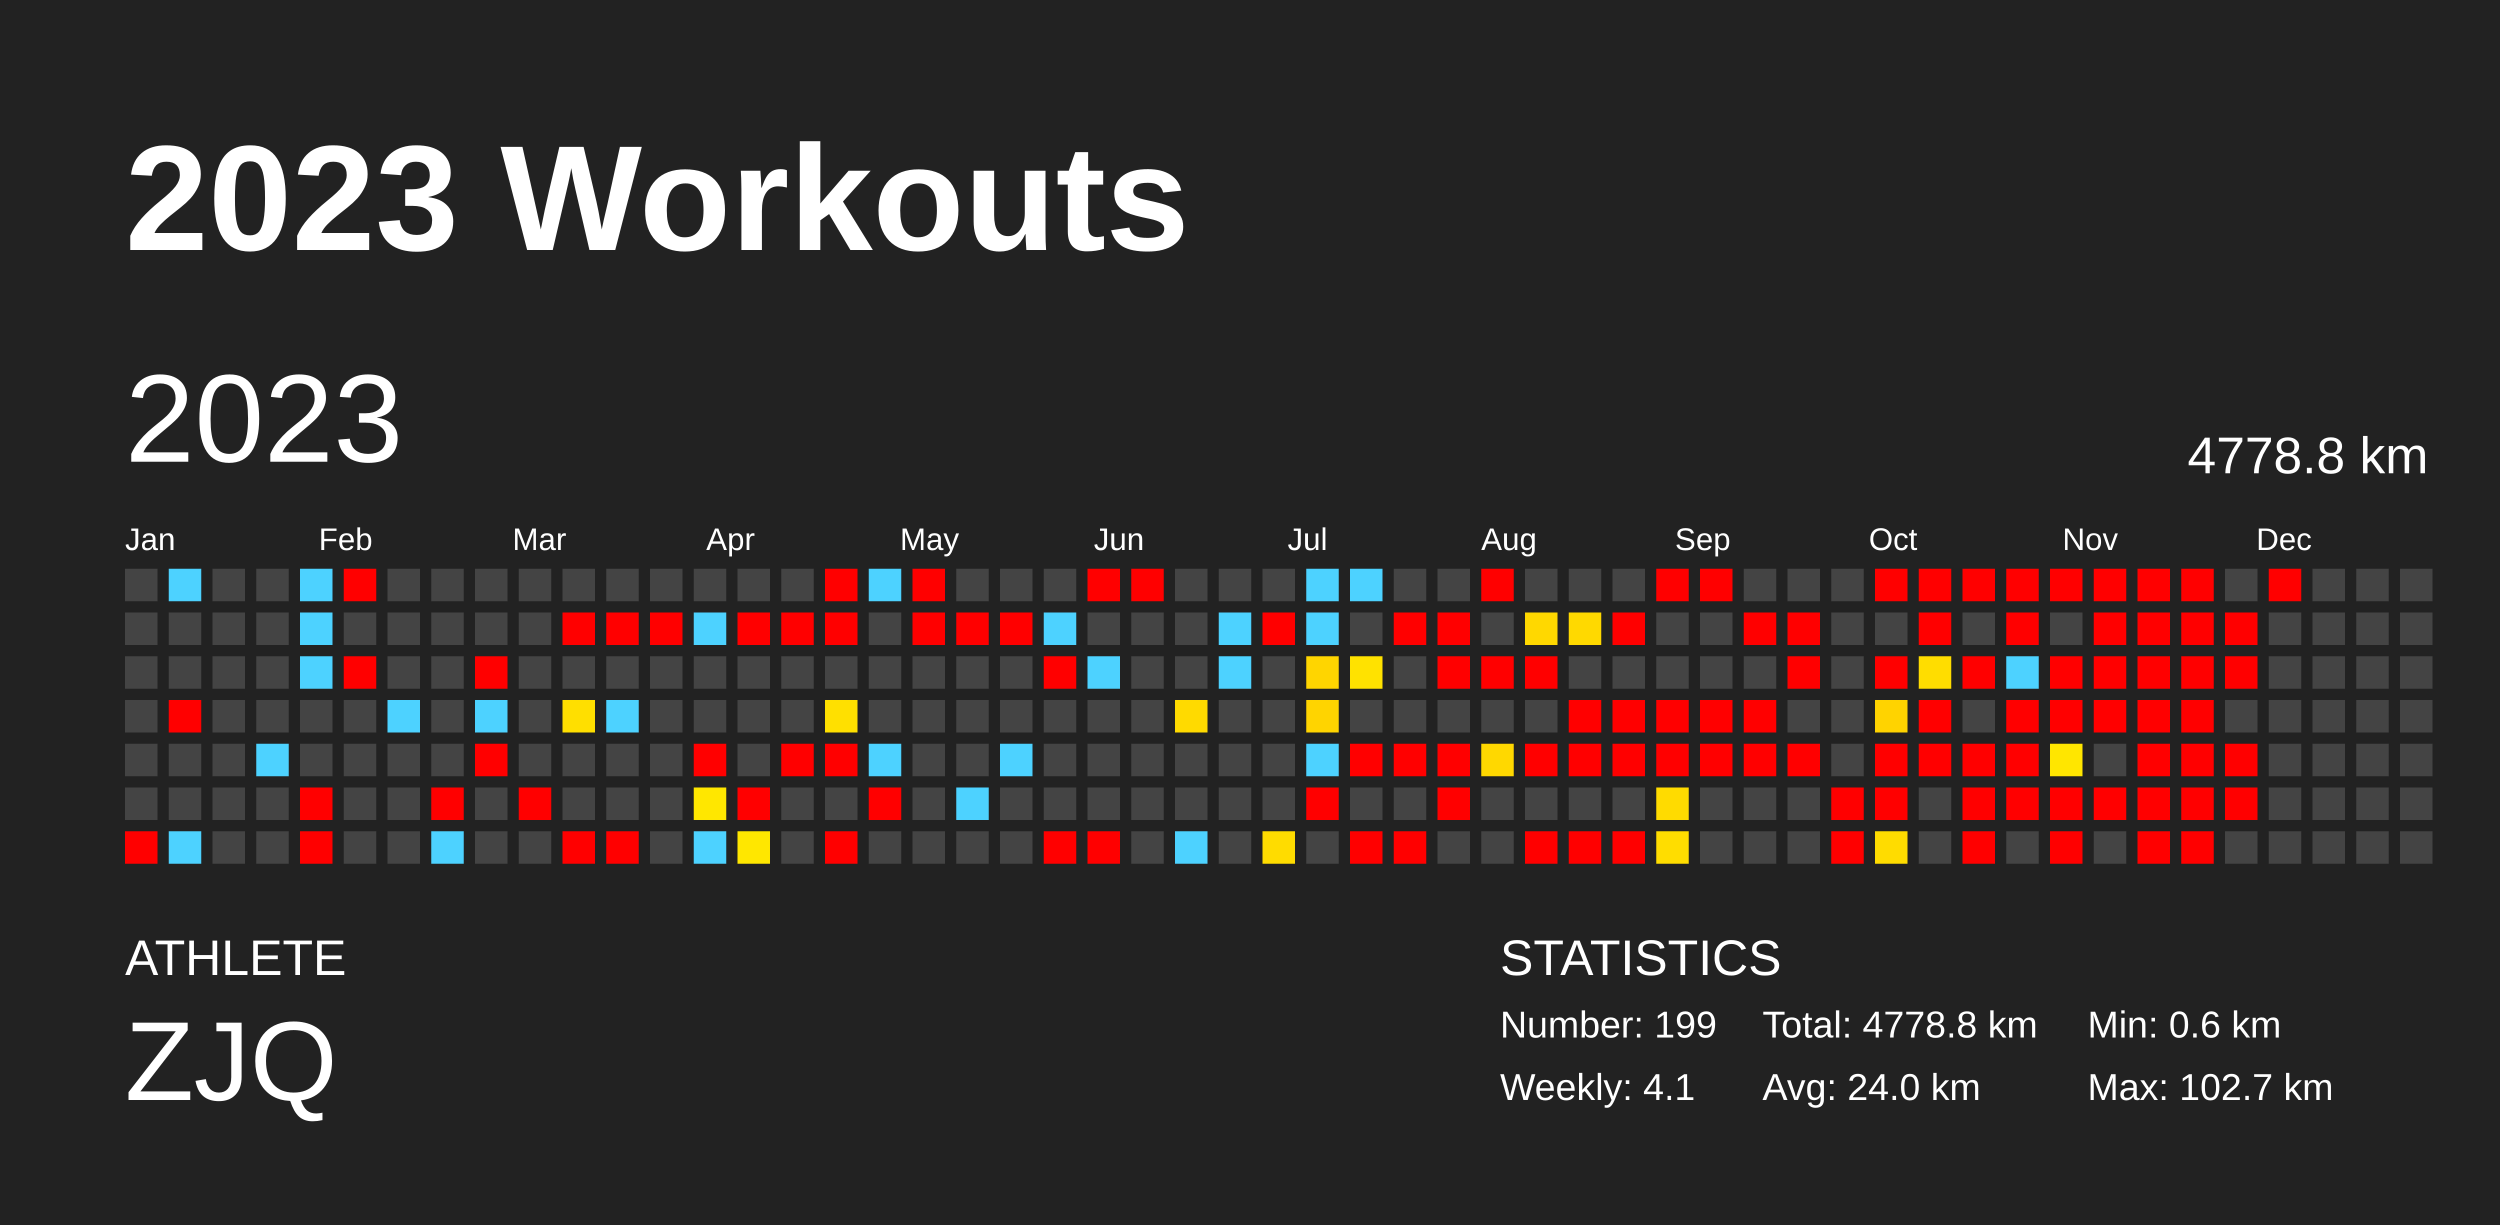
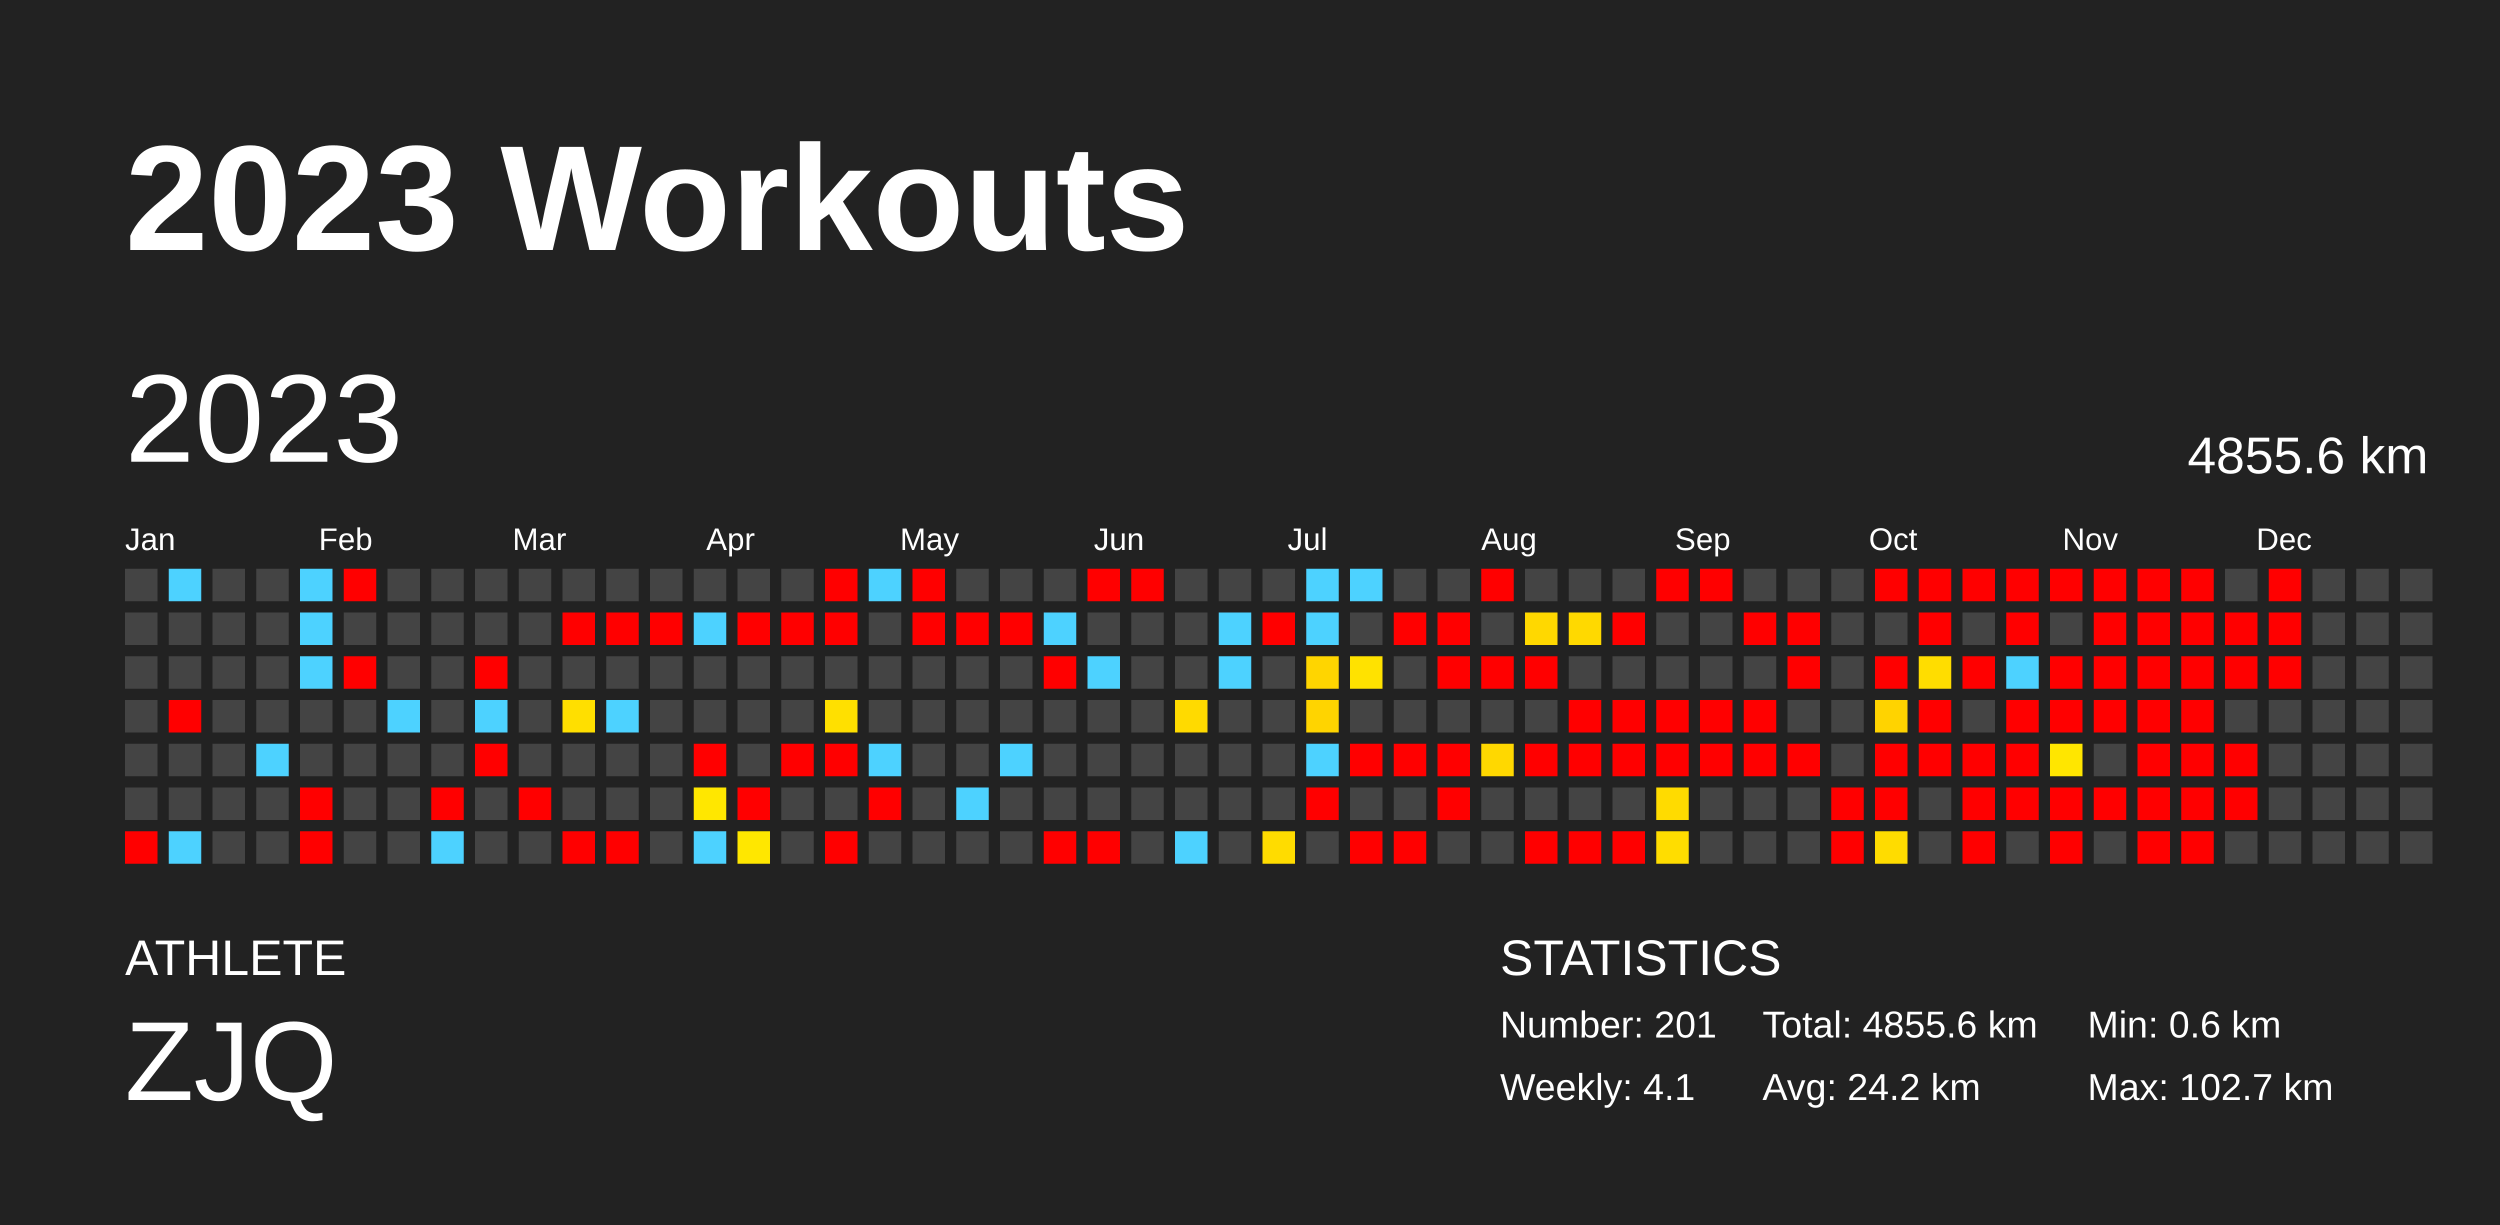
<svg xmlns="http://www.w3.org/2000/svg" baseProfile="full" height="98mm" version="1.1" viewBox="0,0,200,98" width="200mm">
  <defs />
  <rect fill="#222222" height="98" width="200" x="0" y="0" />
  <text fill="#FFFFFF" style="font-size:12px; font-family:Arial; font-weight:bold;" x="10" y="20">2023 Workouts</text>
  <text fill="#FFFFFF" style="font-size:4px; font-family:Arial" x="10" y="78">ATHLETE</text>
  <text fill="#FFFFFF" style="font-size:9px; font-family:Arial" x="10" y="88">ZJQ</text>
  <text fill="#FFFFFF" style="font-size:4px; font-family:Arial" x="120" y="78">STATISTICS</text>
-   <text fill="#FFFFFF" style="font-size:3px; font-family:Arial" x="120" y="83">Number: 199</text>
+   <text fill="#FFFFFF" style="font-size:3px; font-family:Arial" x="120" y="83">Number: 201</text>
  <text fill="#FFFFFF" style="font-size:3px; font-family:Arial" x="120" y="88">Weekly: 4.1</text>
-   <text fill="#FFFFFF" style="font-size:3px; font-family:Arial" x="141" y="83">Total: 4778.8 km</text>
-   <text fill="#FFFFFF" style="font-size:3px; font-family:Arial" x="141" y="88">Avg: 24.0 km</text>
+   <text fill="#FFFFFF" style="font-size:3px; font-family:Arial" x="141" y="83">Total: 4855.6 km</text>
+   <text fill="#FFFFFF" style="font-size:3px; font-family:Arial" x="141" y="88">Avg: 24.2 km</text>
  <text fill="#FFFFFF" style="font-size:3px; font-family:Arial" x="167" y="83">Min: 0.6 km</text>
  <text fill="#FFFFFF" style="font-size:3px; font-family:Arial" x="167" y="88">Max: 102.7 km</text>
  <text dominant-baseline="hanging" fill="#FFFFFF" style="font-size:10.0px; font-family:Arial;" x="10" y="30">2023</text>
-   <text dominant-baseline="hanging" fill="#FFFFFF" style="font-size:4.125px; font-family:Arial;" x="175" y="35">4778.8 km</text>
+   <text dominant-baseline="hanging" fill="#FFFFFF" style="font-size:4.125px; font-family:Arial;" x="175" y="35">4855.6 km</text>
  <text fill="#FFFFFF" style="font-size:2.5px; font-family:Arial" x="10.0" y="44">Jan</text>
  <text fill="#FFFFFF" style="font-size:2.5px; font-family:Arial" x="25.5" y="44">Feb</text>
  <text fill="#FFFFFF" style="font-size:2.5px; font-family:Arial" x="41.0" y="44">Mar</text>
  <text fill="#FFFFFF" style="font-size:2.5px; font-family:Arial" x="56.5" y="44">Apr</text>
  <text fill="#FFFFFF" style="font-size:2.5px; font-family:Arial" x="72.0" y="44">May</text>
  <text fill="#FFFFFF" style="font-size:2.5px; font-family:Arial" x="87.5" y="44">Jun</text>
  <text fill="#FFFFFF" style="font-size:2.5px; font-family:Arial" x="103.0" y="44">Jul</text>
  <text fill="#FFFFFF" style="font-size:2.5px; font-family:Arial" x="118.5" y="44">Aug</text>
  <text fill="#FFFFFF" style="font-size:2.5px; font-family:Arial" x="134.0" y="44">Sep</text>
  <text fill="#FFFFFF" style="font-size:2.5px; font-family:Arial" x="149.5" y="44">Oct</text>
  <text fill="#FFFFFF" style="font-size:2.5px; font-family:Arial" x="165.0" y="44">Nov</text>
  <text fill="#FFFFFF" style="font-size:2.5px; font-family:Arial" x="180.5" y="44">Dec</text>
  <rect fill="#444444" height="2.6" width="2.6" x="10.0" y="45.5" />
  <rect fill="#444444" height="2.6" width="2.6" x="10.0" y="49.0" />
  <rect fill="#444444" height="2.6" width="2.6" x="10.0" y="52.5" />
  <rect fill="#444444" height="2.6" width="2.6" x="10.0" y="56.0" />
  <rect fill="#444444" height="2.6" width="2.6" x="10.0" y="59.5" />
  <rect fill="#444444" height="2.6" width="2.6" x="10.0" y="63.0" />
  <rect fill="red" height="2.6" width="2.6" x="10.0" y="66.5" />
  <rect fill="#4dd2ff" height="2.6" width="2.6" x="13.5" y="45.5" />
  <rect fill="#444444" height="2.6" width="2.6" x="13.5" y="49.0" />
  <rect fill="#444444" height="2.6" width="2.6" x="13.5" y="52.5" />
  <rect fill="red" height="2.6" width="2.6" x="13.5" y="56.0" />
  <rect fill="#444444" height="2.6" width="2.6" x="13.5" y="59.5" />
  <rect fill="#444444" height="2.6" width="2.6" x="13.5" y="63.0" />
  <rect fill="#4dd2ff" height="2.6" width="2.6" x="13.5" y="66.5" />
  <rect fill="#444444" height="2.6" width="2.6" x="17.0" y="45.5" />
  <rect fill="#444444" height="2.6" width="2.6" x="17.0" y="49.0" />
  <rect fill="#444444" height="2.6" width="2.6" x="17.0" y="52.5" />
  <rect fill="#444444" height="2.6" width="2.6" x="17.0" y="56.0" />
  <rect fill="#444444" height="2.6" width="2.6" x="17.0" y="59.5" />
  <rect fill="#444444" height="2.6" width="2.6" x="17.0" y="63.0" />
  <rect fill="#444444" height="2.6" width="2.6" x="17.0" y="66.5" />
  <rect fill="#444444" height="2.6" width="2.6" x="20.5" y="45.5" />
  <rect fill="#444444" height="2.6" width="2.6" x="20.5" y="49.0" />
  <rect fill="#444444" height="2.6" width="2.6" x="20.5" y="52.5" />
  <rect fill="#444444" height="2.6" width="2.6" x="20.5" y="56.0" />
  <rect fill="#4dd2ff" height="2.6" width="2.6" x="20.5" y="59.5" />
  <rect fill="#444444" height="2.6" width="2.6" x="20.5" y="63.0" />
  <rect fill="#444444" height="2.6" width="2.6" x="20.5" y="66.5" />
  <rect fill="#4dd2ff" height="2.6" width="2.6" x="24.0" y="45.5" />
  <rect fill="#4dd2ff" height="2.6" width="2.6" x="24.0" y="49.0" />
  <rect fill="#4dd2ff" height="2.6" width="2.6" x="24.0" y="52.5" />
  <rect fill="#444444" height="2.6" width="2.6" x="24.0" y="56.0" />
  <rect fill="#444444" height="2.6" width="2.6" x="24.0" y="59.5" />
  <rect fill="red" height="2.6" width="2.6" x="24.0" y="63.0" />
  <rect fill="red" height="2.6" width="2.6" x="24.0" y="66.5" />
  <rect fill="red" height="2.6" width="2.6" x="27.5" y="45.5" />
  <rect fill="#444444" height="2.6" width="2.6" x="27.5" y="49.0" />
  <rect fill="red" height="2.6" width="2.6" x="27.5" y="52.5" />
  <rect fill="#444444" height="2.6" width="2.6" x="27.5" y="56.0" />
  <rect fill="#444444" height="2.6" width="2.6" x="27.5" y="59.5" />
  <rect fill="#444444" height="2.6" width="2.6" x="27.5" y="63.0" />
  <rect fill="#444444" height="2.6" width="2.6" x="27.5" y="66.5" />
  <rect fill="#444444" height="2.6" width="2.6" x="31.0" y="45.5" />
  <rect fill="#444444" height="2.6" width="2.6" x="31.0" y="49.0" />
  <rect fill="#444444" height="2.6" width="2.6" x="31.0" y="52.5" />
  <rect fill="#4dd2ff" height="2.6" width="2.6" x="31.0" y="56.0" />
  <rect fill="#444444" height="2.6" width="2.6" x="31.0" y="59.5" />
  <rect fill="#444444" height="2.6" width="2.6" x="31.0" y="63.0" />
  <rect fill="#444444" height="2.6" width="2.6" x="31.0" y="66.5" />
  <rect fill="#444444" height="2.6" width="2.6" x="34.5" y="45.5" />
  <rect fill="#444444" height="2.6" width="2.6" x="34.5" y="49.0" />
  <rect fill="#444444" height="2.6" width="2.6" x="34.5" y="52.5" />
  <rect fill="#444444" height="2.6" width="2.6" x="34.5" y="56.0" />
  <rect fill="#444444" height="2.6" width="2.6" x="34.5" y="59.5" />
  <rect fill="red" height="2.6" width="2.6" x="34.5" y="63.0" />
  <rect fill="#4dd2ff" height="2.6" width="2.6" x="34.5" y="66.5" />
  <rect fill="#444444" height="2.6" width="2.6" x="38.0" y="45.5" />
  <rect fill="#444444" height="2.6" width="2.6" x="38.0" y="49.0" />
  <rect fill="red" height="2.6" width="2.6" x="38.0" y="52.5" />
  <rect fill="#4dd2ff" height="2.6" width="2.6" x="38.0" y="56.0" />
  <rect fill="red" height="2.6" width="2.6" x="38.0" y="59.5" />
  <rect fill="#444444" height="2.6" width="2.6" x="38.0" y="63.0" />
  <rect fill="#444444" height="2.6" width="2.6" x="38.0" y="66.5" />
  <rect fill="#444444" height="2.6" width="2.6" x="41.5" y="45.5" />
  <rect fill="#444444" height="2.6" width="2.6" x="41.5" y="49.0" />
  <rect fill="#444444" height="2.6" width="2.6" x="41.5" y="52.5" />
  <rect fill="#444444" height="2.6" width="2.6" x="41.5" y="56.0" />
  <rect fill="#444444" height="2.6" width="2.6" x="41.5" y="59.5" />
  <rect fill="red" height="2.6" width="2.6" x="41.5" y="63.0" />
  <rect fill="#444444" height="2.6" width="2.6" x="41.5" y="66.5" />
  <rect fill="#444444" height="2.6" width="2.6" x="45.0" y="45.5" />
  <rect fill="red" height="2.6" width="2.6" x="45.0" y="49.0" />
  <rect fill="#444444" height="2.6" width="2.6" x="45.0" y="52.5" />
  <rect fill="#ffdf00" height="2.6" width="2.6" x="45.0" y="56.0" />
  <rect fill="#444444" height="2.6" width="2.6" x="45.0" y="59.5" />
  <rect fill="#444444" height="2.6" width="2.6" x="45.0" y="63.0" />
  <rect fill="red" height="2.6" width="2.6" x="45.0" y="66.5" />
  <rect fill="#444444" height="2.6" width="2.6" x="48.5" y="45.5" />
  <rect fill="red" height="2.6" width="2.6" x="48.5" y="49.0" />
  <rect fill="#444444" height="2.6" width="2.6" x="48.5" y="52.5" />
  <rect fill="#4dd2ff" height="2.6" width="2.6" x="48.5" y="56.0" />
  <rect fill="#444444" height="2.6" width="2.6" x="48.5" y="59.5" />
  <rect fill="#444444" height="2.6" width="2.6" x="48.5" y="63.0" />
  <rect fill="red" height="2.6" width="2.6" x="48.5" y="66.5" />
  <rect fill="#444444" height="2.6" width="2.6" x="52.0" y="45.5" />
  <rect fill="red" height="2.6" width="2.6" x="52.0" y="49.0" />
  <rect fill="#444444" height="2.6" width="2.6" x="52.0" y="52.5" />
  <rect fill="#444444" height="2.6" width="2.6" x="52.0" y="56.0" />
  <rect fill="#444444" height="2.6" width="2.6" x="52.0" y="59.5" />
  <rect fill="#444444" height="2.6" width="2.6" x="52.0" y="63.0" />
  <rect fill="#444444" height="2.6" width="2.6" x="52.0" y="66.5" />
  <rect fill="#444444" height="2.6" width="2.6" x="55.5" y="45.5" />
  <rect fill="#4dd2ff" height="2.6" width="2.6" x="55.5" y="49.0" />
  <rect fill="#444444" height="2.6" width="2.6" x="55.5" y="52.5" />
  <rect fill="#444444" height="2.6" width="2.6" x="55.5" y="56.0" />
  <rect fill="red" height="2.6" width="2.6" x="55.5" y="59.5" />
  <rect fill="#ffe700" height="2.6" width="2.6" x="55.5" y="63.0" />
  <rect fill="#4dd2ff" height="2.6" width="2.6" x="55.5" y="66.5" />
  <rect fill="#444444" height="2.6" width="2.6" x="59.0" y="45.5" />
  <rect fill="red" height="2.6" width="2.6" x="59.0" y="49.0" />
  <rect fill="#444444" height="2.6" width="2.6" x="59.0" y="52.5" />
  <rect fill="#444444" height="2.6" width="2.6" x="59.0" y="56.0" />
  <rect fill="#444444" height="2.6" width="2.6" x="59.0" y="59.5" />
  <rect fill="red" height="2.6" width="2.6" x="59.0" y="63.0" />
  <rect fill="#ffe700" height="2.6" width="2.6" x="59.0" y="66.5" />
  <rect fill="#444444" height="2.6" width="2.6" x="62.5" y="45.5" />
  <rect fill="red" height="2.6" width="2.6" x="62.5" y="49.0" />
  <rect fill="#444444" height="2.6" width="2.6" x="62.5" y="52.5" />
  <rect fill="#444444" height="2.6" width="2.6" x="62.5" y="56.0" />
  <rect fill="red" height="2.6" width="2.6" x="62.5" y="59.5" />
  <rect fill="#444444" height="2.6" width="2.6" x="62.5" y="63.0" />
  <rect fill="#444444" height="2.6" width="2.6" x="62.5" y="66.5" />
  <rect fill="red" height="2.6" width="2.6" x="66.0" y="45.5" />
  <rect fill="red" height="2.6" width="2.6" x="66.0" y="49.0" />
  <rect fill="#444444" height="2.6" width="2.6" x="66.0" y="52.5" />
  <rect fill="#ffe000" height="2.6" width="2.6" x="66.0" y="56.0" />
  <rect fill="red" height="2.6" width="2.6" x="66.0" y="59.5" />
  <rect fill="#444444" height="2.6" width="2.6" x="66.0" y="63.0" />
  <rect fill="red" height="2.6" width="2.6" x="66.0" y="66.5" />
  <rect fill="#4dd2ff" height="2.6" width="2.6" x="69.5" y="45.5" />
  <rect fill="#444444" height="2.6" width="2.6" x="69.5" y="49.0" />
  <rect fill="#444444" height="2.6" width="2.6" x="69.5" y="52.5" />
  <rect fill="#444444" height="2.6" width="2.6" x="69.5" y="56.0" />
  <rect fill="#4dd2ff" height="2.6" width="2.6" x="69.5" y="59.5" />
  <rect fill="red" height="2.6" width="2.6" x="69.5" y="63.0" />
  <rect fill="#444444" height="2.6" width="2.6" x="69.5" y="66.5" />
  <rect fill="red" height="2.6" width="2.6" x="73.0" y="45.5" />
  <rect fill="red" height="2.6" width="2.6" x="73.0" y="49.0" />
  <rect fill="#444444" height="2.6" width="2.6" x="73.0" y="52.5" />
  <rect fill="#444444" height="2.6" width="2.6" x="73.0" y="56.0" />
  <rect fill="#444444" height="2.6" width="2.6" x="73.0" y="59.5" />
  <rect fill="#444444" height="2.6" width="2.6" x="73.0" y="63.0" />
  <rect fill="#444444" height="2.6" width="2.6" x="73.0" y="66.5" />
  <rect fill="#444444" height="2.6" width="2.6" x="76.5" y="45.5" />
  <rect fill="red" height="2.6" width="2.6" x="76.5" y="49.0" />
  <rect fill="#444444" height="2.6" width="2.6" x="76.5" y="52.5" />
  <rect fill="#444444" height="2.6" width="2.6" x="76.5" y="56.0" />
  <rect fill="#444444" height="2.6" width="2.6" x="76.5" y="59.5" />
  <rect fill="#4dd2ff" height="2.6" width="2.6" x="76.5" y="63.0" />
  <rect fill="#444444" height="2.6" width="2.6" x="76.5" y="66.5" />
  <rect fill="#444444" height="2.6" width="2.6" x="80.0" y="45.5" />
  <rect fill="red" height="2.6" width="2.6" x="80.0" y="49.0" />
  <rect fill="#444444" height="2.6" width="2.6" x="80.0" y="52.5" />
  <rect fill="#444444" height="2.6" width="2.6" x="80.0" y="56.0" />
  <rect fill="#4dd2ff" height="2.6" width="2.6" x="80.0" y="59.5" />
  <rect fill="#444444" height="2.6" width="2.6" x="80.0" y="63.0" />
  <rect fill="#444444" height="2.6" width="2.6" x="80.0" y="66.5" />
  <rect fill="#444444" height="2.6" width="2.6" x="83.5" y="45.5" />
  <rect fill="#4dd2ff" height="2.6" width="2.6" x="83.5" y="49.0" />
  <rect fill="red" height="2.6" width="2.6" x="83.5" y="52.5" />
  <rect fill="#444444" height="2.6" width="2.6" x="83.5" y="56.0" />
  <rect fill="#444444" height="2.6" width="2.6" x="83.5" y="59.5" />
  <rect fill="#444444" height="2.6" width="2.6" x="83.5" y="63.0" />
  <rect fill="red" height="2.6" width="2.6" x="83.5" y="66.5" />
  <rect fill="red" height="2.6" width="2.6" x="87.0" y="45.5" />
  <rect fill="#444444" height="2.6" width="2.6" x="87.0" y="49.0" />
  <rect fill="#4dd2ff" height="2.6" width="2.6" x="87.0" y="52.5" />
  <rect fill="#444444" height="2.6" width="2.6" x="87.0" y="56.0" />
  <rect fill="#444444" height="2.6" width="2.6" x="87.0" y="59.5" />
  <rect fill="#444444" height="2.6" width="2.6" x="87.0" y="63.0" />
  <rect fill="red" height="2.6" width="2.6" x="87.0" y="66.5" />
  <rect fill="red" height="2.6" width="2.6" x="90.5" y="45.5" />
  <rect fill="#444444" height="2.6" width="2.6" x="90.5" y="49.0" />
  <rect fill="#444444" height="2.6" width="2.6" x="90.5" y="52.5" />
  <rect fill="#444444" height="2.6" width="2.6" x="90.5" y="56.0" />
  <rect fill="#444444" height="2.6" width="2.6" x="90.5" y="59.5" />
  <rect fill="#444444" height="2.6" width="2.6" x="90.5" y="63.0" />
  <rect fill="#444444" height="2.6" width="2.6" x="90.5" y="66.5" />
  <rect fill="#444444" height="2.6" width="2.6" x="94.0" y="45.5" />
  <rect fill="#444444" height="2.6" width="2.6" x="94.0" y="49.0" />
  <rect fill="#444444" height="2.6" width="2.6" x="94.0" y="52.5" />
  <rect fill="#ffda00" height="2.6" width="2.6" x="94.0" y="56.0" />
  <rect fill="#444444" height="2.6" width="2.6" x="94.0" y="59.5" />
  <rect fill="#444444" height="2.6" width="2.6" x="94.0" y="63.0" />
  <rect fill="#4dd2ff" height="2.6" width="2.6" x="94.0" y="66.5" />
  <rect fill="#444444" height="2.6" width="2.6" x="97.5" y="45.5" />
  <rect fill="#4dd2ff" height="2.6" width="2.6" x="97.5" y="49.0" />
  <rect fill="#4dd2ff" height="2.6" width="2.6" x="97.5" y="52.5" />
  <rect fill="#444444" height="2.6" width="2.6" x="97.5" y="56.0" />
  <rect fill="#444444" height="2.6" width="2.6" x="97.5" y="59.5" />
  <rect fill="#444444" height="2.6" width="2.6" x="97.5" y="63.0" />
  <rect fill="#444444" height="2.6" width="2.6" x="97.5" y="66.5" />
  <rect fill="#444444" height="2.6" width="2.6" x="101.0" y="45.5" />
  <rect fill="red" height="2.6" width="2.6" x="101.0" y="49.0" />
  <rect fill="#444444" height="2.6" width="2.6" x="101.0" y="52.5" />
  <rect fill="#444444" height="2.6" width="2.6" x="101.0" y="56.0" />
  <rect fill="#444444" height="2.6" width="2.6" x="101.0" y="59.5" />
  <rect fill="#444444" height="2.6" width="2.6" x="101.0" y="63.0" />
  <rect fill="#ffdc00" height="2.6" width="2.6" x="101.0" y="66.5" />
  <rect fill="#4dd2ff" height="2.6" width="2.6" x="104.5" y="45.5" />
  <rect fill="#4dd2ff" height="2.6" width="2.6" x="104.5" y="49.0" />
  <rect fill="#ffd500" height="2.6" width="2.6" x="104.5" y="52.5" />
  <rect fill="#ffd400" height="2.6" width="2.6" x="104.5" y="56.0" />
  <rect fill="#4dd2ff" height="2.6" width="2.6" x="104.5" y="59.5" />
  <rect fill="red" height="2.6" width="2.6" x="104.5" y="63.0" />
  <rect fill="#444444" height="2.6" width="2.6" x="104.5" y="66.5" />
  <rect fill="#4dd2ff" height="2.6" width="2.6" x="108.0" y="45.5" />
  <rect fill="#444444" height="2.6" width="2.6" x="108.0" y="49.0" />
  <rect fill="#ffe200" height="2.6" width="2.6" x="108.0" y="52.5" />
  <rect fill="#444444" height="2.6" width="2.6" x="108.0" y="56.0" />
  <rect fill="red" height="2.6" width="2.6" x="108.0" y="59.5" />
  <rect fill="#444444" height="2.6" width="2.6" x="108.0" y="63.0" />
  <rect fill="red" height="2.6" width="2.6" x="108.0" y="66.5" />
  <rect fill="#444444" height="2.6" width="2.6" x="111.5" y="45.5" />
  <rect fill="red" height="2.6" width="2.6" x="111.5" y="49.0" />
  <rect fill="#444444" height="2.6" width="2.6" x="111.5" y="52.5" />
  <rect fill="#444444" height="2.6" width="2.6" x="111.5" y="56.0" />
  <rect fill="red" height="2.6" width="2.6" x="111.5" y="59.5" />
  <rect fill="#444444" height="2.6" width="2.6" x="111.5" y="63.0" />
  <rect fill="red" height="2.6" width="2.6" x="111.5" y="66.5" />
  <rect fill="#444444" height="2.6" width="2.6" x="115.0" y="45.5" />
  <rect fill="red" height="2.6" width="2.6" x="115.0" y="49.0" />
  <rect fill="red" height="2.6" width="2.6" x="115.0" y="52.5" />
  <rect fill="#444444" height="2.6" width="2.6" x="115.0" y="56.0" />
  <rect fill="red" height="2.6" width="2.6" x="115.0" y="59.5" />
  <rect fill="red" height="2.6" width="2.6" x="115.0" y="63.0" />
  <rect fill="#444444" height="2.6" width="2.6" x="115.0" y="66.5" />
  <rect fill="red" height="2.6" width="2.6" x="118.5" y="45.5" />
  <rect fill="#444444" height="2.6" width="2.6" x="118.5" y="49.0" />
  <rect fill="red" height="2.6" width="2.6" x="118.5" y="52.5" />
  <rect fill="#444444" height="2.6" width="2.6" x="118.5" y="56.0" />
  <rect fill="#ffd800" height="2.6" width="2.6" x="118.5" y="59.5" />
  <rect fill="#444444" height="2.6" width="2.6" x="118.5" y="63.0" />
  <rect fill="#444444" height="2.6" width="2.6" x="118.5" y="66.5" />
  <rect fill="#444444" height="2.6" width="2.6" x="122.0" y="45.5" />
  <rect fill="#ffd800" height="2.6" width="2.6" x="122.0" y="49.0" />
  <rect fill="red" height="2.6" width="2.6" x="122.0" y="52.5" />
  <rect fill="#444444" height="2.6" width="2.6" x="122.0" y="56.0" />
  <rect fill="red" height="2.6" width="2.6" x="122.0" y="59.5" />
  <rect fill="#444444" height="2.6" width="2.6" x="122.0" y="63.0" />
  <rect fill="red" height="2.6" width="2.6" x="122.0" y="66.5" />
  <rect fill="#444444" height="2.6" width="2.6" x="125.5" y="45.5" />
  <rect fill="#ffd900" height="2.6" width="2.6" x="125.5" y="49.0" />
  <rect fill="#444444" height="2.6" width="2.6" x="125.5" y="52.5" />
  <rect fill="red" height="2.6" width="2.6" x="125.5" y="56.0" />
  <rect fill="red" height="2.6" width="2.6" x="125.5" y="59.5" />
  <rect fill="#444444" height="2.6" width="2.6" x="125.5" y="63.0" />
  <rect fill="red" height="2.6" width="2.6" x="125.5" y="66.5" />
  <rect fill="#444444" height="2.6" width="2.6" x="129.0" y="45.5" />
  <rect fill="red" height="2.6" width="2.6" x="129.0" y="49.0" />
  <rect fill="#444444" height="2.6" width="2.6" x="129.0" y="52.5" />
  <rect fill="red" height="2.6" width="2.6" x="129.0" y="56.0" />
  <rect fill="red" height="2.6" width="2.6" x="129.0" y="59.5" />
  <rect fill="#444444" height="2.6" width="2.6" x="129.0" y="63.0" />
  <rect fill="red" height="2.6" width="2.6" x="129.0" y="66.5" />
  <rect fill="red" height="2.6" width="2.6" x="132.5" y="45.5" />
  <rect fill="#444444" height="2.6" width="2.6" x="132.5" y="49.0" />
  <rect fill="#444444" height="2.6" width="2.6" x="132.5" y="52.5" />
  <rect fill="red" height="2.6" width="2.6" x="132.5" y="56.0" />
  <rect fill="red" height="2.6" width="2.6" x="132.5" y="59.5" />
  <rect fill="#ffdb00" height="2.6" width="2.6" x="132.5" y="63.0" />
  <rect fill="#ffdd00" height="2.6" width="2.6" x="132.5" y="66.5" />
  <rect fill="red" height="2.6" width="2.6" x="136.0" y="45.5" />
  <rect fill="#444444" height="2.6" width="2.6" x="136.0" y="49.0" />
  <rect fill="#444444" height="2.6" width="2.6" x="136.0" y="52.5" />
  <rect fill="red" height="2.6" width="2.6" x="136.0" y="56.0" />
  <rect fill="red" height="2.6" width="2.6" x="136.0" y="59.5" />
  <rect fill="#444444" height="2.6" width="2.6" x="136.0" y="63.0" />
  <rect fill="#444444" height="2.6" width="2.6" x="136.0" y="66.5" />
  <rect fill="#444444" height="2.6" width="2.6" x="139.5" y="45.5" />
  <rect fill="red" height="2.6" width="2.6" x="139.5" y="49.0" />
  <rect fill="#444444" height="2.6" width="2.6" x="139.5" y="52.5" />
  <rect fill="red" height="2.6" width="2.6" x="139.5" y="56.0" />
  <rect fill="red" height="2.6" width="2.6" x="139.5" y="59.5" />
  <rect fill="#444444" height="2.6" width="2.6" x="139.5" y="63.0" />
  <rect fill="#444444" height="2.6" width="2.6" x="139.5" y="66.5" />
  <rect fill="#444444" height="2.6" width="2.6" x="143.0" y="45.5" />
  <rect fill="red" height="2.6" width="2.6" x="143.0" y="49.0" />
  <rect fill="red" height="2.6" width="2.6" x="143.0" y="52.5" />
  <rect fill="#444444" height="2.6" width="2.6" x="143.0" y="56.0" />
  <rect fill="red" height="2.6" width="2.6" x="143.0" y="59.5" />
  <rect fill="#444444" height="2.6" width="2.6" x="143.0" y="63.0" />
  <rect fill="#444444" height="2.6" width="2.6" x="143.0" y="66.5" />
  <rect fill="#444444" height="2.6" width="2.6" x="146.5" y="45.5" />
  <rect fill="#444444" height="2.6" width="2.6" x="146.5" y="49.0" />
  <rect fill="#444444" height="2.6" width="2.6" x="146.5" y="52.5" />
  <rect fill="#444444" height="2.6" width="2.6" x="146.5" y="56.0" />
  <rect fill="#444444" height="2.6" width="2.6" x="146.5" y="59.5" />
  <rect fill="red" height="2.6" width="2.6" x="146.5" y="63.0" />
  <rect fill="red" height="2.6" width="2.6" x="146.5" y="66.5" />
  <rect fill="red" height="2.6" width="2.6" x="150.0" y="45.5" />
  <rect fill="#444444" height="2.6" width="2.6" x="150.0" y="49.0" />
  <rect fill="red" height="2.6" width="2.6" x="150.0" y="52.5" />
  <rect fill="#ffd300" height="2.6" width="2.6" x="150.0" y="56.0" />
  <rect fill="red" height="2.6" width="2.6" x="150.0" y="59.5" />
  <rect fill="red" height="2.6" width="2.6" x="150.0" y="63.0" />
  <rect fill="#ffdc00" height="2.6" width="2.6" x="150.0" y="66.5" />
  <rect fill="red" height="2.6" width="2.6" x="153.5" y="45.5" />
  <rect fill="red" height="2.6" width="2.6" x="153.5" y="49.0" />
  <rect fill="#ffdd00" height="2.6" width="2.6" x="153.5" y="52.5" />
  <rect fill="red" height="2.6" width="2.6" x="153.5" y="56.0" />
  <rect fill="red" height="2.6" width="2.6" x="153.5" y="59.5" />
  <rect fill="#444444" height="2.6" width="2.6" x="153.5" y="63.0" />
  <rect fill="#444444" height="2.6" width="2.6" x="153.5" y="66.5" />
  <rect fill="red" height="2.6" width="2.6" x="157.0" y="45.5" />
  <rect fill="#444444" height="2.6" width="2.6" x="157.0" y="49.0" />
  <rect fill="red" height="2.6" width="2.6" x="157.0" y="52.5" />
  <rect fill="#444444" height="2.6" width="2.6" x="157.0" y="56.0" />
  <rect fill="red" height="2.6" width="2.6" x="157.0" y="59.5" />
  <rect fill="red" height="2.6" width="2.6" x="157.0" y="63.0" />
  <rect fill="red" height="2.6" width="2.6" x="157.0" y="66.5" />
  <rect fill="red" height="2.6" width="2.6" x="160.5" y="45.5" />
  <rect fill="red" height="2.6" width="2.6" x="160.5" y="49.0" />
  <rect fill="#4dd2ff" height="2.6" width="2.6" x="160.5" y="52.5" />
  <rect fill="red" height="2.6" width="2.6" x="160.5" y="56.0" />
  <rect fill="red" height="2.6" width="2.6" x="160.5" y="59.5" />
  <rect fill="red" height="2.6" width="2.6" x="160.5" y="63.0" />
  <rect fill="#444444" height="2.6" width="2.6" x="160.5" y="66.5" />
  <rect fill="red" height="2.6" width="2.6" x="164.0" y="45.5" />
  <rect fill="#444444" height="2.6" width="2.6" x="164.0" y="49.0" />
  <rect fill="red" height="2.6" width="2.6" x="164.0" y="52.5" />
  <rect fill="red" height="2.6" width="2.6" x="164.0" y="56.0" />
  <rect fill="#ffe600" height="2.6" width="2.6" x="164.0" y="59.5" />
  <rect fill="red" height="2.6" width="2.6" x="164.0" y="63.0" />
  <rect fill="red" height="2.6" width="2.6" x="164.0" y="66.5" />
  <rect fill="red" height="2.6" width="2.6" x="167.5" y="45.5" />
  <rect fill="red" height="2.6" width="2.6" x="167.5" y="49.0" />
  <rect fill="red" height="2.6" width="2.6" x="167.5" y="52.5" />
  <rect fill="red" height="2.6" width="2.6" x="167.5" y="56.0" />
  <rect fill="#444444" height="2.6" width="2.6" x="167.5" y="59.5" />
  <rect fill="red" height="2.6" width="2.6" x="167.5" y="63.0" />
  <rect fill="#444444" height="2.6" width="2.6" x="167.5" y="66.5" />
  <rect fill="red" height="2.6" width="2.6" x="171.0" y="45.5" />
  <rect fill="red" height="2.6" width="2.6" x="171.0" y="49.0" />
  <rect fill="red" height="2.6" width="2.6" x="171.0" y="52.5" />
  <rect fill="red" height="2.6" width="2.6" x="171.0" y="56.0" />
  <rect fill="red" height="2.6" width="2.6" x="171.0" y="59.5" />
  <rect fill="red" height="2.6" width="2.6" x="171.0" y="63.0" />
  <rect fill="red" height="2.6" width="2.6" x="171.0" y="66.5" />
  <rect fill="red" height="2.6" width="2.6" x="174.5" y="45.5" />
  <rect fill="red" height="2.6" width="2.6" x="174.5" y="49.0" />
  <rect fill="red" height="2.6" width="2.6" x="174.5" y="52.5" />
  <rect fill="red" height="2.6" width="2.6" x="174.5" y="56.0" />
  <rect fill="red" height="2.6" width="2.6" x="174.5" y="59.5" />
  <rect fill="red" height="2.6" width="2.6" x="174.5" y="63.0" />
  <rect fill="red" height="2.6" width="2.6" x="174.5" y="66.5" />
  <rect fill="#444444" height="2.6" width="2.6" x="178.0" y="45.5" />
  <rect fill="red" height="2.6" width="2.6" x="178.0" y="49.0" />
  <rect fill="red" height="2.6" width="2.6" x="178.0" y="52.5" />
  <rect fill="#444444" height="2.6" width="2.6" x="178.0" y="56.0" />
  <rect fill="red" height="2.6" width="2.6" x="178.0" y="59.5" />
  <rect fill="red" height="2.6" width="2.6" x="178.0" y="63.0" />
  <rect fill="#444444" height="2.6" width="2.6" x="178.0" y="66.5" />
  <rect fill="red" height="2.6" width="2.6" x="181.5" y="45.5" />
-   <rect fill="#444444" height="2.6" width="2.6" x="181.5" y="49.0" />
-   <rect fill="#444444" height="2.6" width="2.6" x="181.5" y="52.5" />
+   <rect fill="red" height="2.6" width="2.6" x="181.5" y="49.0" />
+   <rect fill="red" height="2.6" width="2.6" x="181.5" y="52.5" />
  <rect fill="#444444" height="2.6" width="2.6" x="181.5" y="56.0" />
  <rect fill="#444444" height="2.6" width="2.6" x="181.5" y="59.5" />
  <rect fill="#444444" height="2.6" width="2.6" x="181.5" y="63.0" />
  <rect fill="#444444" height="2.6" width="2.6" x="181.5" y="66.5" />
  <rect fill="#444444" height="2.6" width="2.6" x="185.0" y="45.5" />
  <rect fill="#444444" height="2.6" width="2.6" x="185.0" y="49.0" />
  <rect fill="#444444" height="2.6" width="2.6" x="185.0" y="52.5" />
  <rect fill="#444444" height="2.6" width="2.6" x="185.0" y="56.0" />
  <rect fill="#444444" height="2.6" width="2.6" x="185.0" y="59.5" />
  <rect fill="#444444" height="2.6" width="2.6" x="185.0" y="63.0" />
  <rect fill="#444444" height="2.6" width="2.6" x="185.0" y="66.5" />
  <rect fill="#444444" height="2.6" width="2.6" x="188.5" y="45.5" />
  <rect fill="#444444" height="2.6" width="2.6" x="188.5" y="49.0" />
  <rect fill="#444444" height="2.6" width="2.6" x="188.5" y="52.5" />
  <rect fill="#444444" height="2.6" width="2.6" x="188.5" y="56.0" />
  <rect fill="#444444" height="2.6" width="2.6" x="188.5" y="59.5" />
  <rect fill="#444444" height="2.6" width="2.6" x="188.5" y="63.0" />
  <rect fill="#444444" height="2.6" width="2.6" x="188.5" y="66.5" />
  <rect fill="#444444" height="2.6" width="2.6" x="192.0" y="45.5" />
  <rect fill="#444444" height="2.6" width="2.6" x="192.0" y="49.0" />
  <rect fill="#444444" height="2.6" width="2.6" x="192.0" y="52.5" />
  <rect fill="#444444" height="2.6" width="2.6" x="192.0" y="56.0" />
  <rect fill="#444444" height="2.6" width="2.6" x="192.0" y="59.5" />
  <rect fill="#444444" height="2.6" width="2.6" x="192.0" y="63.0" />
  <rect fill="#444444" height="2.6" width="2.6" x="192.0" y="66.5" />
</svg>
